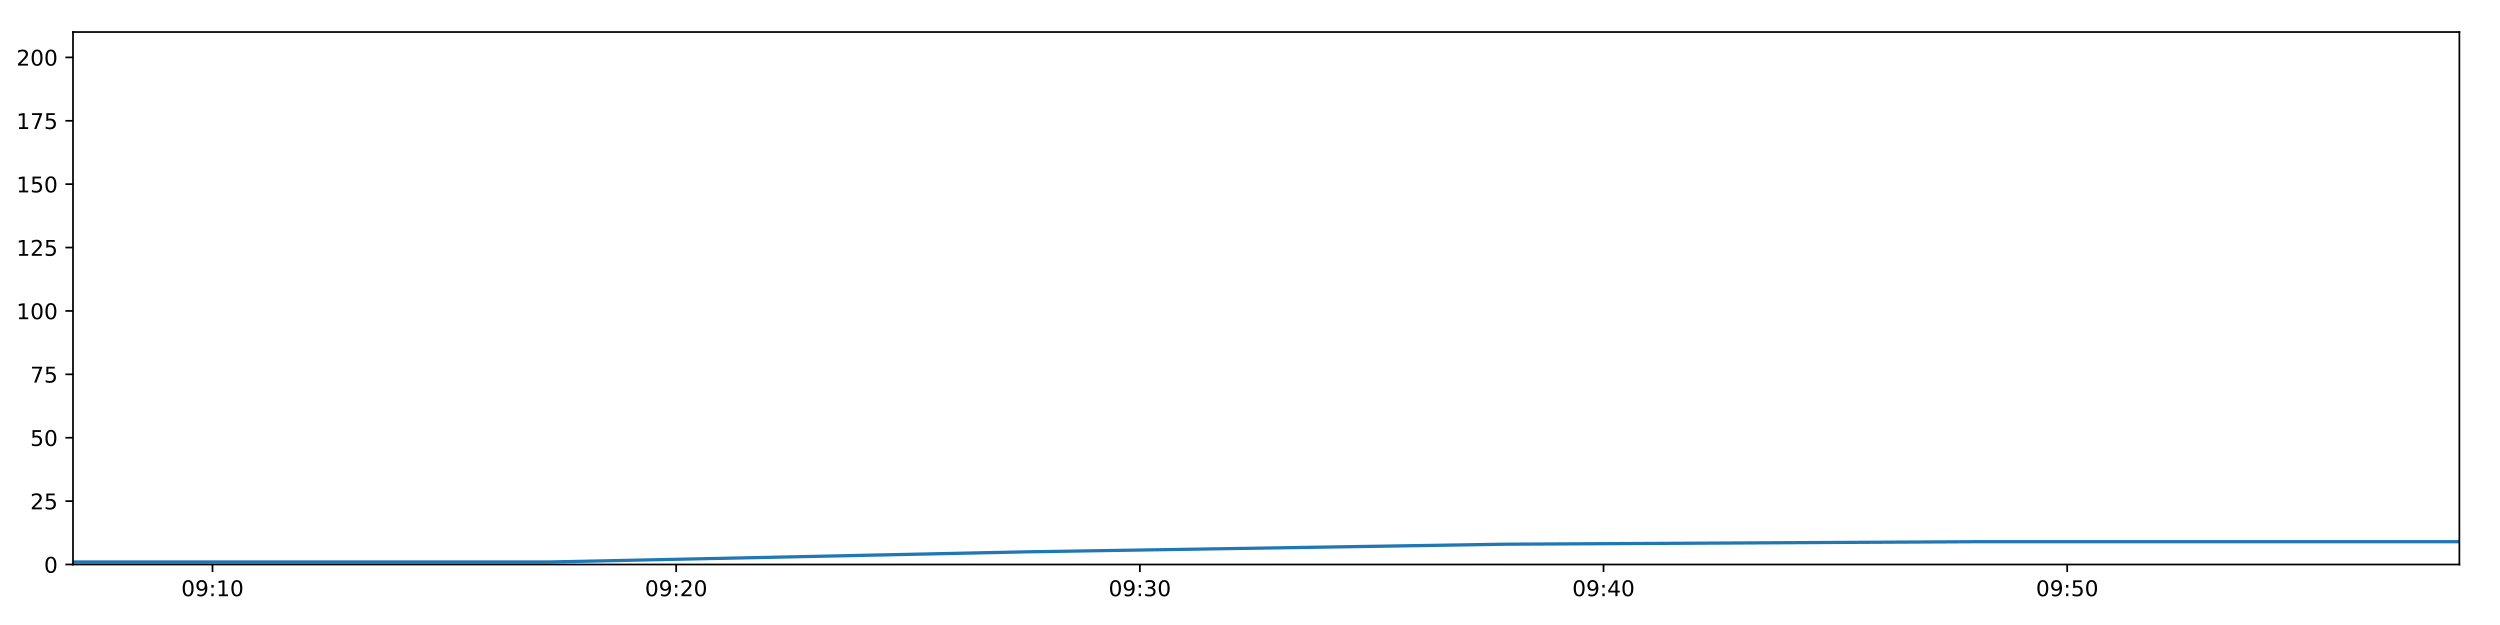
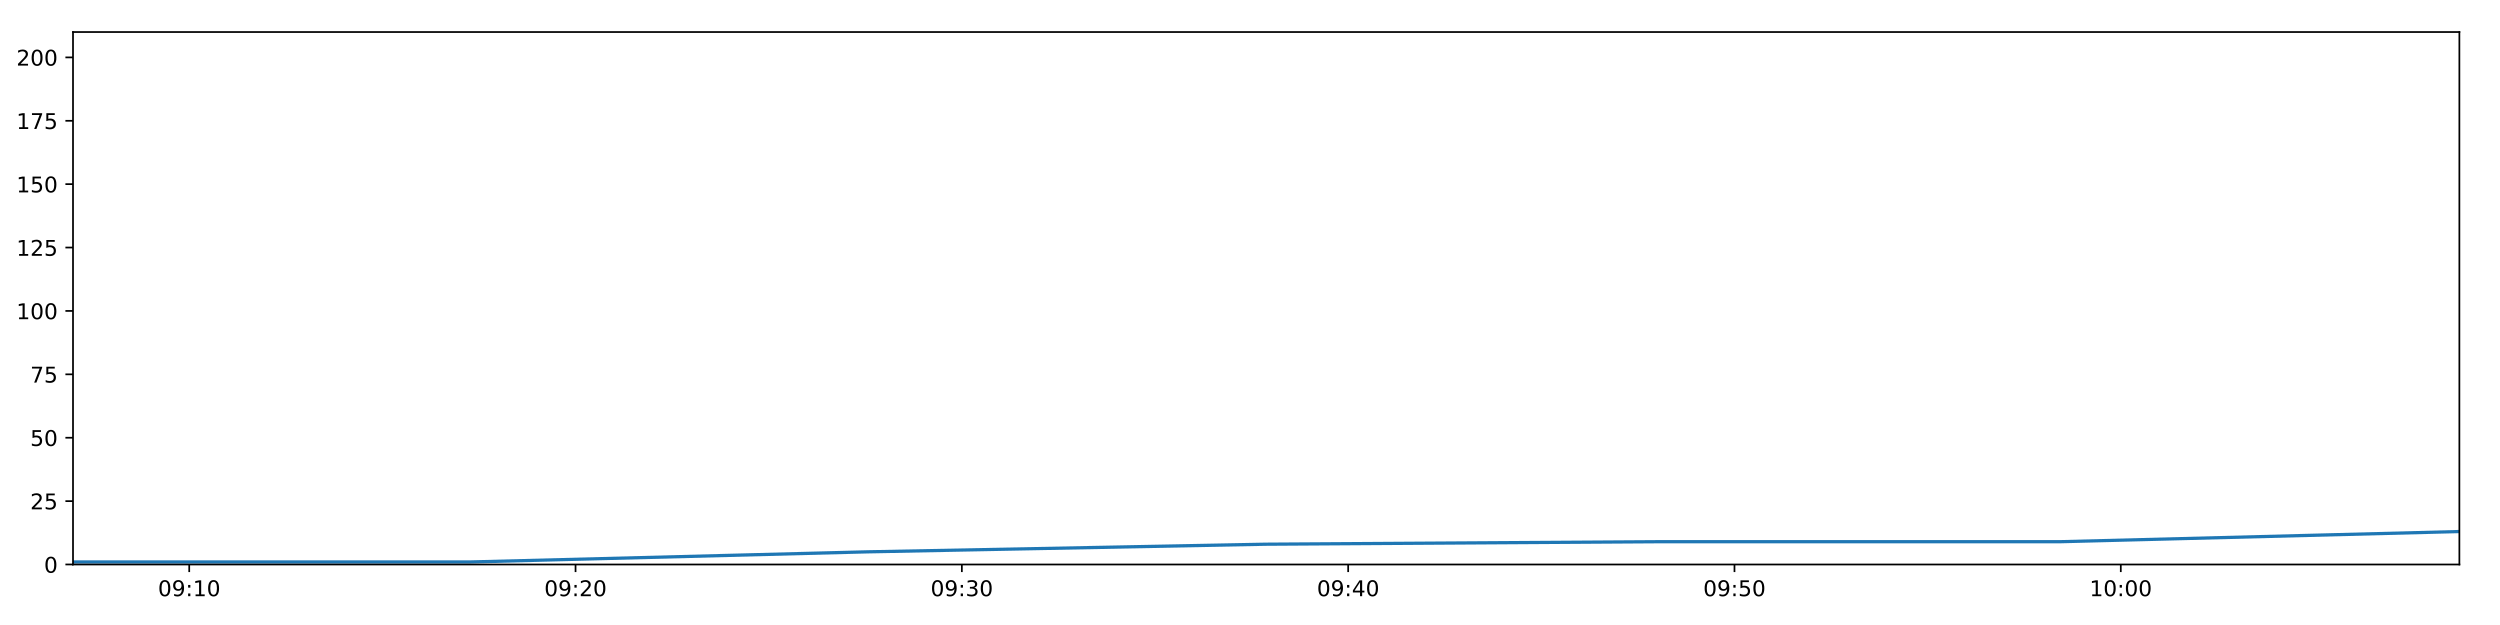
<svg xmlns="http://www.w3.org/2000/svg" xmlns:xlink="http://www.w3.org/1999/xlink" height="288pt" version="1.1" viewBox="0 0 1152 288" width="1152pt">
  <defs>
    <style type="text/css">
*{stroke-linecap:butt;stroke-linejoin:round;}
  </style>
  </defs>
  <g id="figure_1">
    <g id="patch_1">
      <path d="M 0 288  L 1152 288  L 1152 0  L 0 0  z " style="fill:#ffffff;" />
    </g>
    <g id="axes_1">
      <g id="patch_2">
        <path d="M 33.64 260.12  L 1133.28 260.12  L 1133.28 14.76  L 33.64 14.76  z " style="fill:#ffffff;" />
      </g>
      <g id="matplotlib.axis_1">
        <g id="xtick_1">
          <g id="line2d_1">
            <defs>
-               <path d="M 0 0  L 0 3.5  " id="m6ca2742a5e" style="stroke:#000000;stroke-width:0.8;" />
-             </defs>
-             <g>
-               <use style="stroke:#000000;stroke-width:0.8;" x="97.921" xlink:href="#m6ca2742a5e" y="260.12" />
+               <path d="M 0 0  L 0 3.5  " id="mb1525f9bcd" style="stroke:#000000;stroke-width:0.8;" />
+             </defs>
+             <g>
+               <use style="stroke:#000000;stroke-width:0.8;" x="87.196" xlink:href="#mb1525f9bcd" y="260.12" />
            </g>
          </g>
          <g id="text_1">
            <defs>
              <path d="M 31.781 66.406  Q 24.172 66.406 20.328 58.906  Q 16.5 51.422 16.5 36.375  Q 16.5 21.391 20.328 13.891  Q 24.172 6.391 31.781 6.391  Q 39.453 6.391 43.281 13.891  Q 47.125 21.391 47.125 36.375  Q 47.125 51.422 43.281 58.906  Q 39.453 66.406 31.781 66.406  z M 31.781 74.219  Q 44.047 74.219 50.516 64.516  Q 56.984 54.828 56.984 36.375  Q 56.984 17.969 50.516 8.266  Q 44.047 -1.422 31.781 -1.422  Q 19.531 -1.422 13.062 8.266  Q 6.594 17.969 6.594 36.375  Q 6.594 54.828 13.062 64.516  Q 19.531 74.219 31.781 74.219  z " id="DejaVuSans-48" />
              <path d="M 10.984 1.516  L 10.984 10.5  Q 14.703 8.734 18.5 7.812  Q 22.312 6.891 25.984 6.891  Q 35.75 6.891 40.891 13.453  Q 46.047 20.016 46.781 33.406  Q 43.953 29.203 39.594 26.953  Q 35.25 24.703 29.984 24.703  Q 19.047 24.703 12.672 31.312  Q 6.297 37.938 6.297 49.422  Q 6.297 60.641 12.938 67.422  Q 19.578 74.219 30.609 74.219  Q 43.266 74.219 49.922 64.516  Q 56.594 54.828 56.594 36.375  Q 56.594 19.141 48.406 8.859  Q 40.234 -1.422 26.422 -1.422  Q 22.703 -1.422 18.891 -0.688  Q 15.094 0.047 10.984 1.516  z M 30.609 32.422  Q 37.25 32.422 41.125 36.953  Q 45.016 41.5 45.016 49.422  Q 45.016 57.281 41.125 61.844  Q 37.25 66.406 30.609 66.406  Q 23.969 66.406 20.094 61.844  Q 16.219 57.281 16.219 49.422  Q 16.219 41.5 20.094 36.953  Q 23.969 32.422 30.609 32.422  z " id="DejaVuSans-57" />
              <path d="M 11.719 12.406  L 22.016 12.406  L 22.016 0  L 11.719 0  z M 11.719 51.703  L 22.016 51.703  L 22.016 39.312  L 11.719 39.312  z " id="DejaVuSans-58" />
              <path d="M 12.406 8.297  L 28.516 8.297  L 28.516 63.922  L 10.984 60.406  L 10.984 69.391  L 28.422 72.906  L 38.281 72.906  L 38.281 8.297  L 54.391 8.297  L 54.391 0  L 12.406 0  z " id="DejaVuSans-49" />
            </defs>
-             <g transform="translate(83.51194 274.7184)scale(0.1 -0.1)">
+             <g transform="translate(72.78704 274.7184)scale(0.1 -0.1)">
              <use xlink:href="#DejaVuSans-48" />
              <use x="63.623" xlink:href="#DejaVuSans-57" />
              <use x="127.246" xlink:href="#DejaVuSans-58" />
              <use x="160.938" xlink:href="#DejaVuSans-49" />
              <use x="224.561" xlink:href="#DejaVuSans-48" />
            </g>
          </g>
        </g>
        <g id="xtick_2">
          <g id="line2d_2">
            <g>
-               <use style="stroke:#000000;stroke-width:0.8;" x="311.582" xlink:href="#m6ca2742a5e" y="260.12" />
+               <use style="stroke:#000000;stroke-width:0.8;" x="265.21" xlink:href="#mb1525f9bcd" y="260.12" />
            </g>
          </g>
          <g id="text_2">
            <defs>
              <path d="M 19.188 8.297  L 53.609 8.297  L 53.609 0  L 7.328 0  L 7.328 8.297  Q 12.938 14.109 22.625 23.891  Q 32.328 33.688 34.812 36.531  Q 39.547 41.844 41.422 45.531  Q 43.312 49.219 43.312 52.781  Q 43.312 58.594 39.234 62.25  Q 35.156 65.922 28.609 65.922  Q 23.969 65.922 18.812 64.312  Q 13.672 62.703 7.812 59.422  L 7.812 69.391  Q 13.766 71.781 18.938 73  Q 24.125 74.219 28.422 74.219  Q 39.75 74.219 46.484 68.547  Q 53.219 62.891 53.219 53.422  Q 53.219 48.922 51.531 44.891  Q 49.859 40.875 45.406 35.406  Q 44.188 33.984 37.641 27.219  Q 31.109 20.453 19.188 8.297  z " id="DejaVuSans-50" />
            </defs>
-             <g transform="translate(297.1729 274.7184)scale(0.1 -0.1)">
+             <g transform="translate(250.8001 274.7184)scale(0.1 -0.1)">
              <use xlink:href="#DejaVuSans-48" />
              <use x="63.623" xlink:href="#DejaVuSans-57" />
              <use x="127.246" xlink:href="#DejaVuSans-58" />
              <use x="160.938" xlink:href="#DejaVuSans-50" />
              <use x="224.561" xlink:href="#DejaVuSans-48" />
            </g>
          </g>
        </g>
        <g id="xtick_3">
          <g id="line2d_3">
            <g>
-               <use style="stroke:#000000;stroke-width:0.8;" x="525.243" xlink:href="#m6ca2742a5e" y="260.12" />
+               <use style="stroke:#000000;stroke-width:0.8;" x="443.223" xlink:href="#mb1525f9bcd" y="260.12" />
            </g>
          </g>
          <g id="text_3">
            <defs>
              <path d="M 40.578 39.312  Q 47.656 37.797 51.625 33  Q 55.609 28.219 55.609 21.188  Q 55.609 10.406 48.188 4.484  Q 40.766 -1.422 27.094 -1.422  Q 22.516 -1.422 17.656 -0.516  Q 12.797 0.391 7.625 2.203  L 7.625 11.719  Q 11.719 9.328 16.594 8.109  Q 21.484 6.891 26.812 6.891  Q 36.078 6.891 40.938 10.547  Q 45.797 14.203 45.797 21.188  Q 45.797 27.641 41.281 31.266  Q 36.766 34.906 28.719 34.906  L 20.219 34.906  L 20.219 43.016  L 29.109 43.016  Q 36.375 43.016 40.234 45.922  Q 44.094 48.828 44.094 54.297  Q 44.094 59.906 40.109 62.906  Q 36.141 65.922 28.719 65.922  Q 24.656 65.922 20.016 65.031  Q 15.375 64.156 9.812 62.312  L 9.812 71.094  Q 15.438 72.656 20.344 73.438  Q 25.25 74.219 29.594 74.219  Q 40.828 74.219 47.359 69.109  Q 53.906 64.016 53.906 55.328  Q 53.906 49.266 50.438 45.094  Q 46.969 40.922 40.578 39.312  z " id="DejaVuSans-51" />
            </defs>
-             <g transform="translate(510.8339 274.7184)scale(0.1 -0.1)">
+             <g transform="translate(428.8133 274.7184)scale(0.1 -0.1)">
              <use xlink:href="#DejaVuSans-48" />
              <use x="63.623" xlink:href="#DejaVuSans-57" />
              <use x="127.246" xlink:href="#DejaVuSans-58" />
              <use x="160.938" xlink:href="#DejaVuSans-51" />
              <use x="224.561" xlink:href="#DejaVuSans-48" />
            </g>
          </g>
        </g>
        <g id="xtick_4">
          <g id="line2d_4">
            <g>
-               <use style="stroke:#000000;stroke-width:0.8;" x="738.904" xlink:href="#m6ca2742a5e" y="260.12" />
+               <use style="stroke:#000000;stroke-width:0.8;" x="621.236" xlink:href="#mb1525f9bcd" y="260.12" />
            </g>
          </g>
          <g id="text_4">
            <defs>
              <path d="M 37.797 64.312  L 12.891 25.391  L 37.797 25.391  z M 35.203 72.906  L 47.609 72.906  L 47.609 25.391  L 58.016 25.391  L 58.016 17.188  L 47.609 17.188  L 47.609 0  L 37.797 0  L 37.797 17.188  L 4.891 17.188  L 4.891 26.703  z " id="DejaVuSans-52" />
            </defs>
-             <g transform="translate(724.4949 274.7184)scale(0.1 -0.1)">
+             <g transform="translate(606.8264 274.7184)scale(0.1 -0.1)">
              <use xlink:href="#DejaVuSans-48" />
              <use x="63.623" xlink:href="#DejaVuSans-57" />
              <use x="127.246" xlink:href="#DejaVuSans-58" />
              <use x="160.938" xlink:href="#DejaVuSans-52" />
              <use x="224.561" xlink:href="#DejaVuSans-48" />
            </g>
          </g>
        </g>
        <g id="xtick_5">
          <g id="line2d_5">
            <g>
-               <use style="stroke:#000000;stroke-width:0.8;" x="952.565" xlink:href="#m6ca2742a5e" y="260.12" />
+               <use style="stroke:#000000;stroke-width:0.8;" x="799.249" xlink:href="#mb1525f9bcd" y="260.12" />
            </g>
          </g>
          <g id="text_5">
            <defs>
              <path d="M 10.797 72.906  L 49.516 72.906  L 49.516 64.594  L 19.828 64.594  L 19.828 46.734  Q 21.969 47.469 24.109 47.828  Q 26.266 48.188 28.422 48.188  Q 40.625 48.188 47.75 41.5  Q 54.891 34.812 54.891 23.391  Q 54.891 11.625 47.562 5.094  Q 40.234 -1.422 26.906 -1.422  Q 22.312 -1.422 17.547 -0.641  Q 12.797 0.141 7.719 1.703  L 7.719 11.625  Q 12.109 9.234 16.797 8.062  Q 21.484 6.891 26.703 6.891  Q 35.156 6.891 40.078 11.328  Q 45.016 15.766 45.016 23.391  Q 45.016 31 40.078 35.438  Q 35.156 39.891 26.703 39.891  Q 22.75 39.891 18.812 39.016  Q 14.891 38.141 10.797 36.281  z " id="DejaVuSans-53" />
            </defs>
-             <g transform="translate(938.1559 274.7184)scale(0.1 -0.1)">
+             <g transform="translate(784.8395 274.7184)scale(0.1 -0.1)">
              <use xlink:href="#DejaVuSans-48" />
              <use x="63.623" xlink:href="#DejaVuSans-57" />
              <use x="127.246" xlink:href="#DejaVuSans-58" />
              <use x="160.938" xlink:href="#DejaVuSans-53" />
+               <use x="224.561" xlink:href="#DejaVuSans-48" />
+             </g>
+           </g>
+         </g>
+         <g id="xtick_6">
+           <g id="line2d_6">
+             <g>
+               <use style="stroke:#000000;stroke-width:0.8;" x="977.262" xlink:href="#mb1525f9bcd" y="260.12" />
+             </g>
+           </g>
+           <g id="text_6">
+             <g transform="translate(962.8526 274.7184)scale(0.1 -0.1)">
+               <use xlink:href="#DejaVuSans-49" />
+               <use x="63.623" xlink:href="#DejaVuSans-48" />
+               <use x="127.246" xlink:href="#DejaVuSans-58" />
+               <use x="160.938" xlink:href="#DejaVuSans-48" />
              <use x="224.561" xlink:href="#DejaVuSans-48" />
            </g>
          </g>
        </g>
      </g>
      <g id="matplotlib.axis_2">
        <g id="ytick_1">
-           <g id="line2d_6">
-             <defs>
-               <path d="M 0 0  L -3.5 0  " id="m2a92a1b49c" style="stroke:#000000;stroke-width:0.8;" />
-             </defs>
-             <g>
-               <use style="stroke:#000000;stroke-width:0.8;" x="33.64" xlink:href="#m2a92a1b49c" y="260.12" />
-             </g>
-           </g>
-           <g id="text_6">
+           <g id="line2d_7">
+             <defs>
+               <path d="M 0 0  L -3.5 0  " id="m4d64b8597c" style="stroke:#000000;stroke-width:0.8;" />
+             </defs>
+             <g>
+               <use style="stroke:#000000;stroke-width:0.8;" x="33.64" xlink:href="#m4d64b8597c" y="260.12" />
+             </g>
+           </g>
+           <g id="text_7">
            <g transform="translate(20.2775 263.9192)scale(0.1 -0.1)">
              <use xlink:href="#DejaVuSans-48" />
            </g>
          </g>
        </g>
        <g id="ytick_2">
-           <g id="line2d_7">
-             <g>
-               <use style="stroke:#000000;stroke-width:0.8;" x="33.64" xlink:href="#m2a92a1b49c" y="230.91" />
-             </g>
-           </g>
-           <g id="text_7">
+           <g id="line2d_8">
+             <g>
+               <use style="stroke:#000000;stroke-width:0.8;" x="33.64" xlink:href="#m4d64b8597c" y="230.91" />
+             </g>
+           </g>
+           <g id="text_8">
            <g transform="translate(13.915 234.7097)scale(0.1 -0.1)">
              <use xlink:href="#DejaVuSans-50" />
              <use x="63.623" xlink:href="#DejaVuSans-53" />
            </g>
          </g>
        </g>
        <g id="ytick_3">
-           <g id="line2d_8">
-             <g>
-               <use style="stroke:#000000;stroke-width:0.8;" x="33.64" xlink:href="#m2a92a1b49c" y="201.701" />
-             </g>
-           </g>
-           <g id="text_8">
+           <g id="line2d_9">
+             <g>
+               <use style="stroke:#000000;stroke-width:0.8;" x="33.64" xlink:href="#m4d64b8597c" y="201.701" />
+             </g>
+           </g>
+           <g id="text_9">
            <g transform="translate(13.915 205.5002)scale(0.1 -0.1)">
              <use xlink:href="#DejaVuSans-53" />
              <use x="63.623" xlink:href="#DejaVuSans-48" />
            </g>
          </g>
        </g>
        <g id="ytick_4">
-           <g id="line2d_9">
-             <g>
-               <use style="stroke:#000000;stroke-width:0.8;" x="33.64" xlink:href="#m2a92a1b49c" y="172.491" />
-             </g>
-           </g>
-           <g id="text_9">
+           <g id="line2d_10">
+             <g>
+               <use style="stroke:#000000;stroke-width:0.8;" x="33.64" xlink:href="#m4d64b8597c" y="172.491" />
+             </g>
+           </g>
+           <g id="text_10">
            <defs>
              <path d="M 8.203 72.906  L 55.078 72.906  L 55.078 68.703  L 28.609 0  L 18.312 0  L 43.219 64.594  L 8.203 64.594  z " id="DejaVuSans-55" />
            </defs>
            <g transform="translate(13.915 176.2906)scale(0.1 -0.1)">
              <use xlink:href="#DejaVuSans-55" />
              <use x="63.623" xlink:href="#DejaVuSans-53" />
            </g>
          </g>
        </g>
        <g id="ytick_5">
-           <g id="line2d_10">
-             <g>
-               <use style="stroke:#000000;stroke-width:0.8;" x="33.64" xlink:href="#m2a92a1b49c" y="143.282" />
-             </g>
-           </g>
-           <g id="text_10">
+           <g id="line2d_11">
+             <g>
+               <use style="stroke:#000000;stroke-width:0.8;" x="33.64" xlink:href="#m4d64b8597c" y="143.282" />
+             </g>
+           </g>
+           <g id="text_11">
            <g transform="translate(7.5525 147.0811)scale(0.1 -0.1)">
              <use xlink:href="#DejaVuSans-49" />
              <use x="63.623" xlink:href="#DejaVuSans-48" />
              <use x="127.246" xlink:href="#DejaVuSans-48" />
            </g>
          </g>
        </g>
        <g id="ytick_6">
-           <g id="line2d_11">
-             <g>
-               <use style="stroke:#000000;stroke-width:0.8;" x="33.64" xlink:href="#m2a92a1b49c" y="114.072" />
-             </g>
-           </g>
-           <g id="text_11">
+           <g id="line2d_12">
+             <g>
+               <use style="stroke:#000000;stroke-width:0.8;" x="33.64" xlink:href="#m4d64b8597c" y="114.072" />
+             </g>
+           </g>
+           <g id="text_12">
            <g transform="translate(7.5525 117.8716)scale(0.1 -0.1)">
              <use xlink:href="#DejaVuSans-49" />
              <use x="63.623" xlink:href="#DejaVuSans-50" />
              <use x="127.246" xlink:href="#DejaVuSans-53" />
            </g>
          </g>
        </g>
        <g id="ytick_7">
-           <g id="line2d_12">
-             <g>
-               <use style="stroke:#000000;stroke-width:0.8;" x="33.64" xlink:href="#m2a92a1b49c" y="84.863" />
-             </g>
-           </g>
-           <g id="text_12">
+           <g id="line2d_13">
+             <g>
+               <use style="stroke:#000000;stroke-width:0.8;" x="33.64" xlink:href="#m4d64b8597c" y="84.863" />
+             </g>
+           </g>
+           <g id="text_13">
            <g transform="translate(7.5525 88.66208)scale(0.1 -0.1)">
              <use xlink:href="#DejaVuSans-49" />
              <use x="63.623" xlink:href="#DejaVuSans-53" />
              <use x="127.246" xlink:href="#DejaVuSans-48" />
            </g>
          </g>
        </g>
        <g id="ytick_8">
-           <g id="line2d_13">
-             <g>
-               <use style="stroke:#000000;stroke-width:0.8;" x="33.64" xlink:href="#m2a92a1b49c" y="55.653" />
-             </g>
-           </g>
-           <g id="text_13">
+           <g id="line2d_14">
+             <g>
+               <use style="stroke:#000000;stroke-width:0.8;" x="33.64" xlink:href="#m4d64b8597c" y="55.653" />
+             </g>
+           </g>
+           <g id="text_14">
            <g transform="translate(7.5525 59.45255)scale(0.1 -0.1)">
              <use xlink:href="#DejaVuSans-49" />
              <use x="63.623" xlink:href="#DejaVuSans-55" />
              <use x="127.246" xlink:href="#DejaVuSans-53" />
            </g>
          </g>
        </g>
        <g id="ytick_9">
-           <g id="line2d_14">
-             <g>
-               <use style="stroke:#000000;stroke-width:0.8;" x="33.64" xlink:href="#m2a92a1b49c" y="26.444" />
-             </g>
-           </g>
-           <g id="text_14">
+           <g id="line2d_15">
+             <g>
+               <use style="stroke:#000000;stroke-width:0.8;" x="33.64" xlink:href="#m4d64b8597c" y="26.444" />
+             </g>
+           </g>
+           <g id="text_15">
            <g transform="translate(7.5525 30.24303)scale(0.1 -0.1)">
              <use xlink:href="#DejaVuSans-50" />
              <use x="63.623" xlink:href="#DejaVuSans-48" />
              <use x="127.246" xlink:href="#DejaVuSans-48" />
            </g>
          </g>
        </g>
      </g>
-       <g id="line2d_15">
-         <path clip-path="url(#pa3072cb968)" d="M 33.64 258.952  L 253.327 258.952  L 473.397 254.278  L 693.221 250.773  L 913.377 249.605  L 1133.28 249.605  " style="fill:none;stroke:#1f77b4;stroke-linecap:square;stroke-width:1.5;" />
+       <g id="line2d_16">
+         <path clip-path="url(#p28dbcde95b)" d="M 33.64 258.952  L 216.674 258.952  L 400.026 254.278  L 583.175 250.773  L 766.599 249.605  L 949.813 249.605  L 1133.28 244.931  " style="fill:none;stroke:#1f77b4;stroke-linecap:square;stroke-width:1.5;" />
      </g>
      <g id="patch_3">
        <path d="M 33.64 260.12  L 33.64 14.76  " style="fill:none;stroke:#000000;stroke-linecap:square;stroke-linejoin:miter;stroke-width:0.8;" />
      </g>
      <g id="patch_4">
        <path d="M 1133.28 260.12  L 1133.28 14.76  " style="fill:none;stroke:#000000;stroke-linecap:square;stroke-linejoin:miter;stroke-width:0.8;" />
      </g>
      <g id="patch_5">
        <path d="M 33.64 260.12  L 1133.28 260.12  " style="fill:none;stroke:#000000;stroke-linecap:square;stroke-linejoin:miter;stroke-width:0.8;" />
      </g>
      <g id="patch_6">
        <path d="M 33.64 14.76  L 1133.28 14.76  " style="fill:none;stroke:#000000;stroke-linecap:square;stroke-linejoin:miter;stroke-width:0.8;" />
      </g>
    </g>
  </g>
  <defs>
-     <clipPath id="pa3072cb968">
+     <clipPath id="p28dbcde95b">
      <rect height="245.36" width="1099.64" x="33.64" y="14.76" />
    </clipPath>
  </defs>
</svg>
